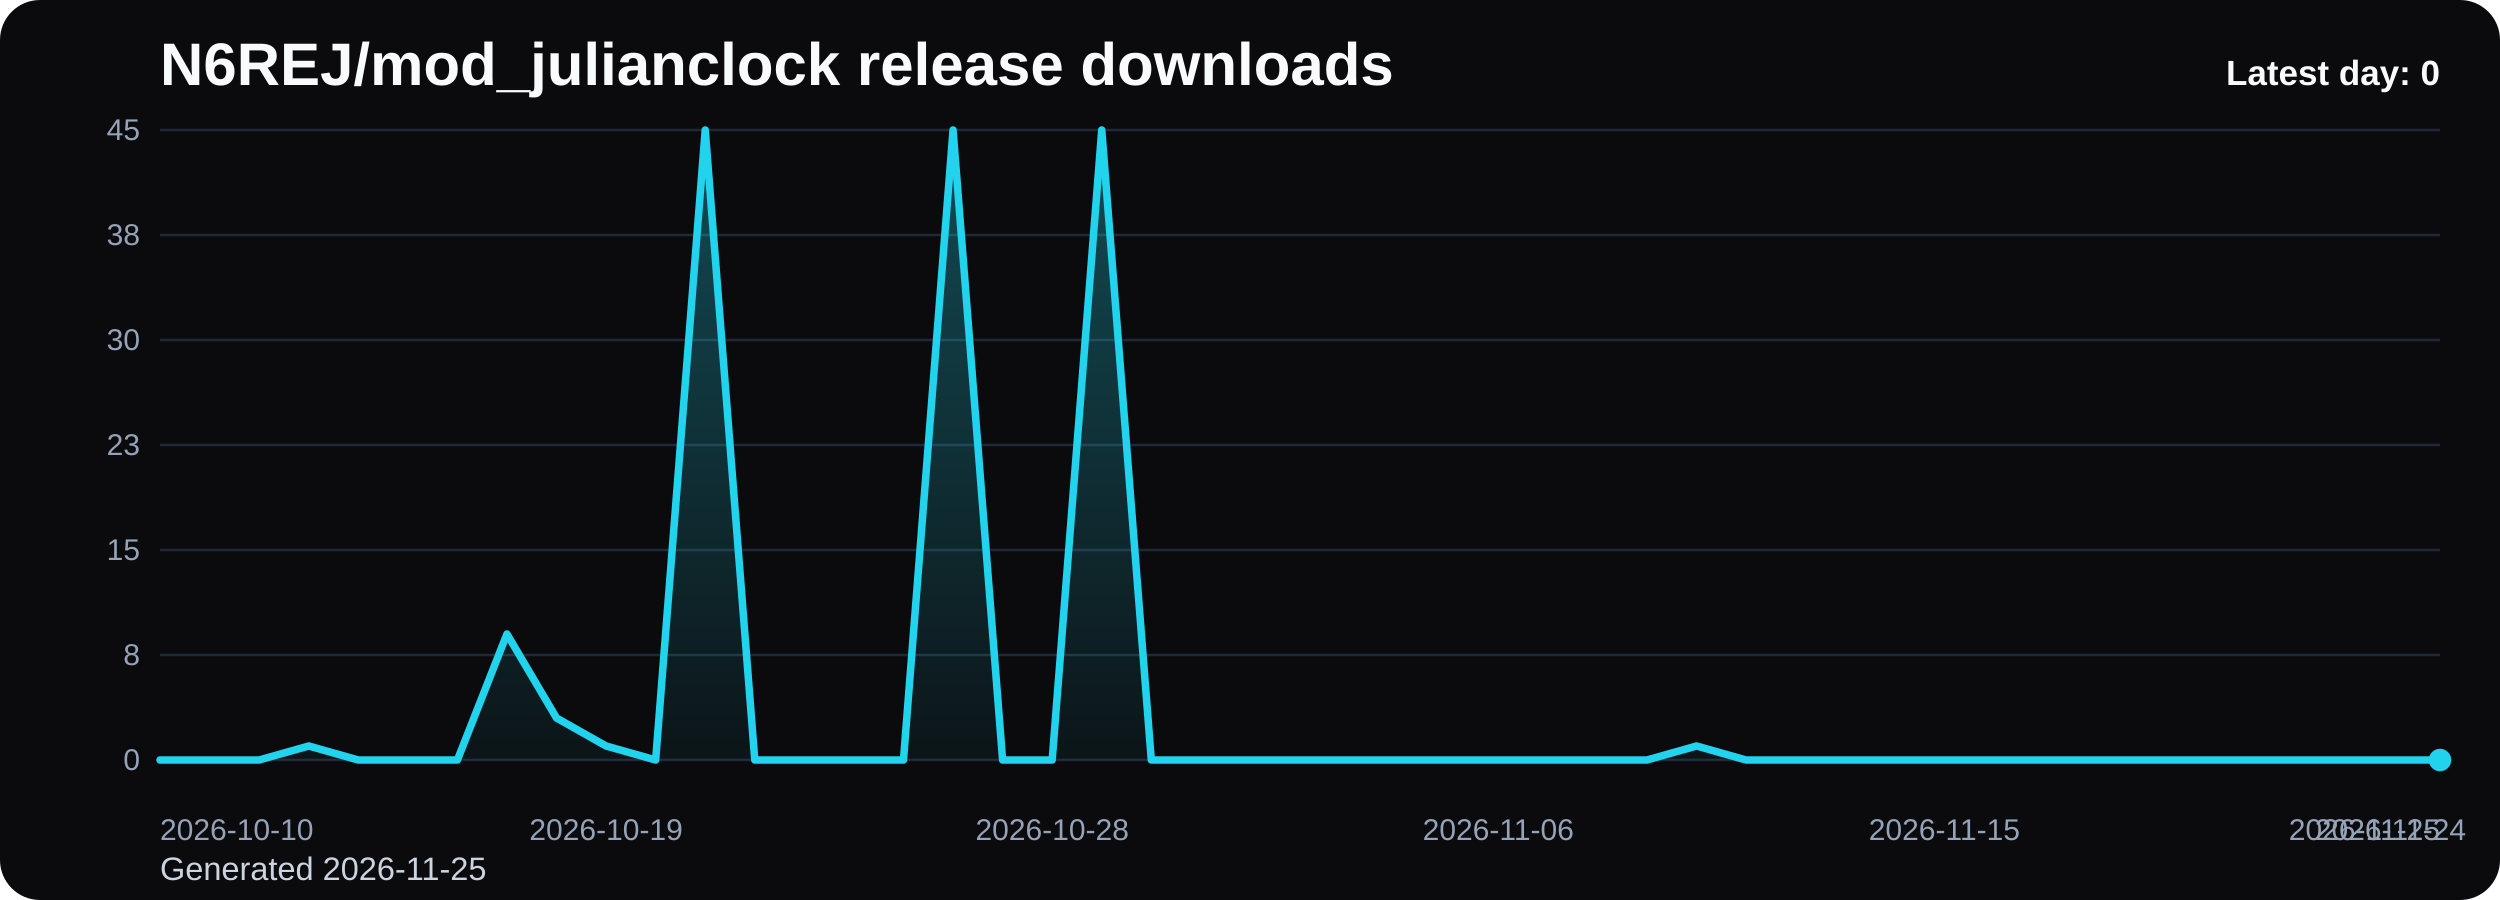
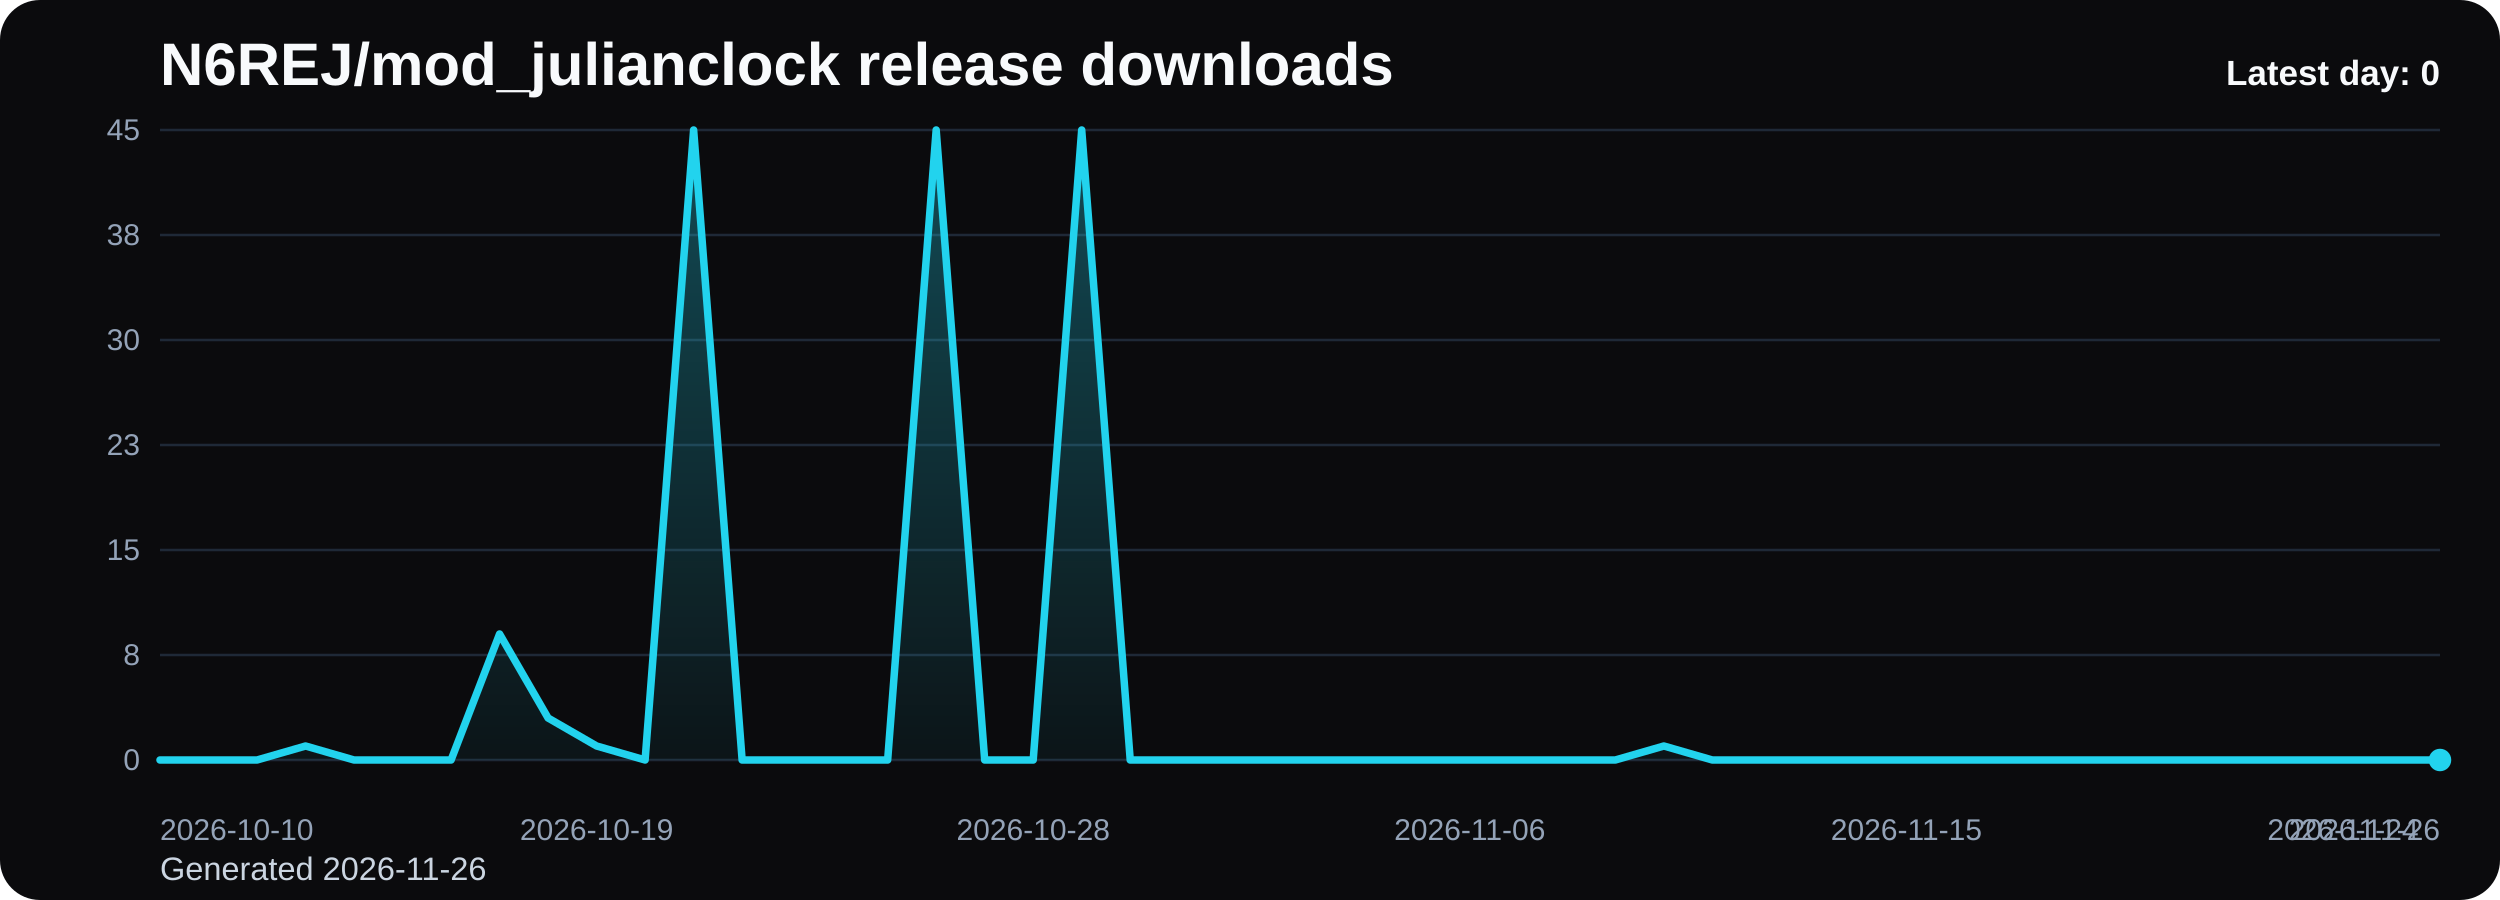
<svg xmlns="http://www.w3.org/2000/svg" viewBox="0 0 1000 360" role="img" aria-label="N6REJ/mod_julianclock release downloads chart">
  <defs>
    <linearGradient id="fill-daily-black" x1="0" y1="0" x2="0" y2="1">
      <stop offset="0%" stop-color="#22d3ee" stop-opacity="0.32" />
      <stop offset="100%" stop-color="#22d3ee" stop-opacity="0.05" />
    </linearGradient>
    <style>
      .bg { fill: #0b0b0d; }
      .title { font: 700 24px Arial, sans-serif; fill: #f8fafc; }
      .sub { font: 400 13px Arial, sans-serif; fill: #cbd5e1; }
      .grid { stroke: #1f2937; stroke-width: 1; }
      .axis { font: 400 12px Arial, sans-serif; fill: #94a3b8; }
      .line { fill: none; stroke: #22d3ee; stroke-width: 3; stroke-linecap: round; stroke-linejoin: round; }
      .dot { fill: #22d3ee; }
      .value { font: 600 11px Arial, sans-serif; fill: #cbd5e1; }
      .latest { font: 700 14px Arial, sans-serif; fill: #f8fafc; }
    </style>
  </defs>
  <rect class="bg" x="0" y="0" width="1000" height="360" rx="16" />
  <text class="title" x="64" y="34">N6REJ/mod_julianclock release downloads</text>
-   <text class="sub" x="64" y="352">Generated 2026-11-25</text>
+   <text class="sub" x="64" y="352">Generated 2026-11-26</text>
  <line x1="64" y1="52.00" x2="976" y2="52.00" class="grid" />
  <text x="56" y="56.00" text-anchor="end" class="axis">45</text>
  <line x1="64" y1="94.00" x2="976" y2="94.00" class="grid" />
  <text x="56" y="98.00" text-anchor="end" class="axis">38</text>
  <line x1="64" y1="136.00" x2="976" y2="136.00" class="grid" />
  <text x="56" y="140.00" text-anchor="end" class="axis">30</text>
  <line x1="64" y1="178.00" x2="976" y2="178.00" class="grid" />
  <text x="56" y="182.00" text-anchor="end" class="axis">23</text>
  <line x1="64" y1="220.00" x2="976" y2="220.00" class="grid" />
  <text x="56" y="224.00" text-anchor="end" class="axis">15</text>
  <line x1="64" y1="262.00" x2="976" y2="262.00" class="grid" />
  <text x="56" y="266.00" text-anchor="end" class="axis">8</text>
  <line x1="64" y1="304.00" x2="976" y2="304.00" class="grid" />
  <text x="56" y="308.00" text-anchor="end" class="axis">0</text>
-   <path d="M 64.00 304 L 64.00 304.00 L 83.83 304.00 L 103.65 304.00 L 123.48 298.40 L 143.30 304.00 L 163.13 304.00 L 182.96 304.00 L 202.78 253.60 L 222.61 287.20 L 242.43 298.40 L 262.26 304.00 L 282.09 52.00 L 301.91 304.00 L 321.74 304.00 L 341.57 304.00 L 361.39 304.00 L 381.22 52.00 L 401.04 304.00 L 420.87 304.00 L 440.70 52.00 L 460.52 304.00 L 480.35 304.00 L 500.17 304.00 L 520.00 304.00 L 539.83 304.00 L 559.65 304.00 L 579.48 304.00 L 599.30 304.00 L 619.13 304.00 L 638.96 304.00 L 658.78 304.00 L 678.61 298.40 L 698.43 304.00 L 718.26 304.00 L 738.09 304.00 L 757.91 304.00 L 777.74 304.00 L 797.57 304.00 L 817.39 304.00 L 837.22 304.00 L 857.04 304.00 L 876.87 304.00 L 896.70 304.00 L 916.52 304.00 L 936.35 304.00 L 956.17 304.00 L 976.00 304.00 L 976.00 304 Z" fill="url(#fill-daily-black)" />
-   <polyline class="line" points="64.00,304.00 83.83,304.00 103.65,304.00 123.48,298.40 143.30,304.00 163.13,304.00 182.96,304.00 202.78,253.60 222.61,287.20 242.43,298.40 262.26,304.00 282.09,52.00 301.91,304.00 321.74,304.00 341.57,304.00 361.39,304.00 381.22,52.00 401.04,304.00 420.87,304.00 440.70,52.00 460.52,304.00 480.35,304.00 500.17,304.00 520.00,304.00 539.83,304.00 559.65,304.00 579.48,304.00 599.30,304.00 619.13,304.00 638.96,304.00 658.78,304.00 678.61,298.40 698.43,304.00 718.26,304.00 738.09,304.00 757.91,304.00 777.74,304.00 797.57,304.00 817.39,304.00 837.22,304.00 857.04,304.00 876.87,304.00 896.70,304.00 916.52,304.00 936.35,304.00 956.17,304.00 976.00,304.00" />
+   <path d="M 64.00 304 L 64.00 304.00 L 83.40 304.00 L 102.81 304.00 L 122.21 298.40 L 141.62 304.00 L 161.02 304.00 L 180.43 304.00 L 199.83 253.60 L 219.23 287.20 L 238.64 298.40 L 258.04 304.00 L 277.45 52.00 L 296.85 304.00 L 316.26 304.00 L 335.66 304.00 L 355.06 304.00 L 374.47 52.00 L 393.87 304.00 L 413.28 304.00 L 432.68 52.00 L 452.09 304.00 L 471.49 304.00 L 490.89 304.00 L 510.30 304.00 L 529.70 304.00 L 549.11 304.00 L 568.51 304.00 L 587.91 304.00 L 607.32 304.00 L 626.72 304.00 L 646.13 304.00 L 665.53 298.40 L 684.94 304.00 L 704.34 304.00 L 723.74 304.00 L 743.15 304.00 L 762.55 304.00 L 781.96 304.00 L 801.36 304.00 L 820.77 304.00 L 840.17 304.00 L 859.57 304.00 L 878.98 304.00 L 898.38 304.00 L 917.79 304.00 L 937.19 304.00 L 956.60 304.00 L 976.00 304.00 L 976.00 304 Z" fill="url(#fill-daily-black)" />
+   <polyline class="line" points="64.00,304.00 83.40,304.00 102.81,304.00 122.21,298.40 141.62,304.00 161.02,304.00 180.43,304.00 199.83,253.60 219.23,287.20 238.64,298.40 258.04,304.00 277.45,52.00 296.85,304.00 316.26,304.00 335.66,304.00 355.06,304.00 374.47,52.00 393.87,304.00 413.28,304.00 432.68,52.00 452.09,304.00 471.49,304.00 490.89,304.00 510.30,304.00 529.70,304.00 549.11,304.00 568.51,304.00 587.91,304.00 607.32,304.00 626.72,304.00 646.13,304.00 665.53,298.40 684.94,304.00 704.34,304.00 723.74,304.00 743.15,304.00 762.55,304.00 781.96,304.00 801.36,304.00 820.77,304.00 840.17,304.00 859.57,304.00 878.98,304.00 898.38,304.00 917.79,304.00 937.19,304.00 956.60,304.00 976.00,304.00" />
  <circle class="dot" cx="976.00" cy="304.00" r="4.5" />
  <text class="axis" x="64.00" y="336" text-anchor="start">2026-10-10</text>
-   <text class="axis" x="242.43" y="336" text-anchor="middle">2026-10-19</text>
-   <text class="axis" x="420.87" y="336" text-anchor="middle">2026-10-28</text>
-   <text class="axis" x="599.30" y="336" text-anchor="middle">2026-11-06</text>
-   <text class="axis" x="777.74" y="336" text-anchor="middle">2026-11-15</text>
-   <text class="axis" x="956.17" y="336" text-anchor="middle">2026-11-24</text>
-   <text class="axis" x="976.00" y="336" text-anchor="end">2026-11-25</text>
+   <text class="axis" x="238.64" y="336" text-anchor="middle">2026-10-19</text>
+   <text class="axis" x="413.28" y="336" text-anchor="middle">2026-10-28</text>
+   <text class="axis" x="587.91" y="336" text-anchor="middle">2026-11-06</text>
+   <text class="axis" x="762.55" y="336" text-anchor="middle">2026-11-15</text>
+   <text class="axis" x="937.19" y="336" text-anchor="middle">2026-11-24</text>
+   <text class="axis" x="976.00" y="336" text-anchor="end">2026-11-26</text>
  <text class="latest" x="976" y="34" text-anchor="end">Latest day: 0</text>
</svg>
